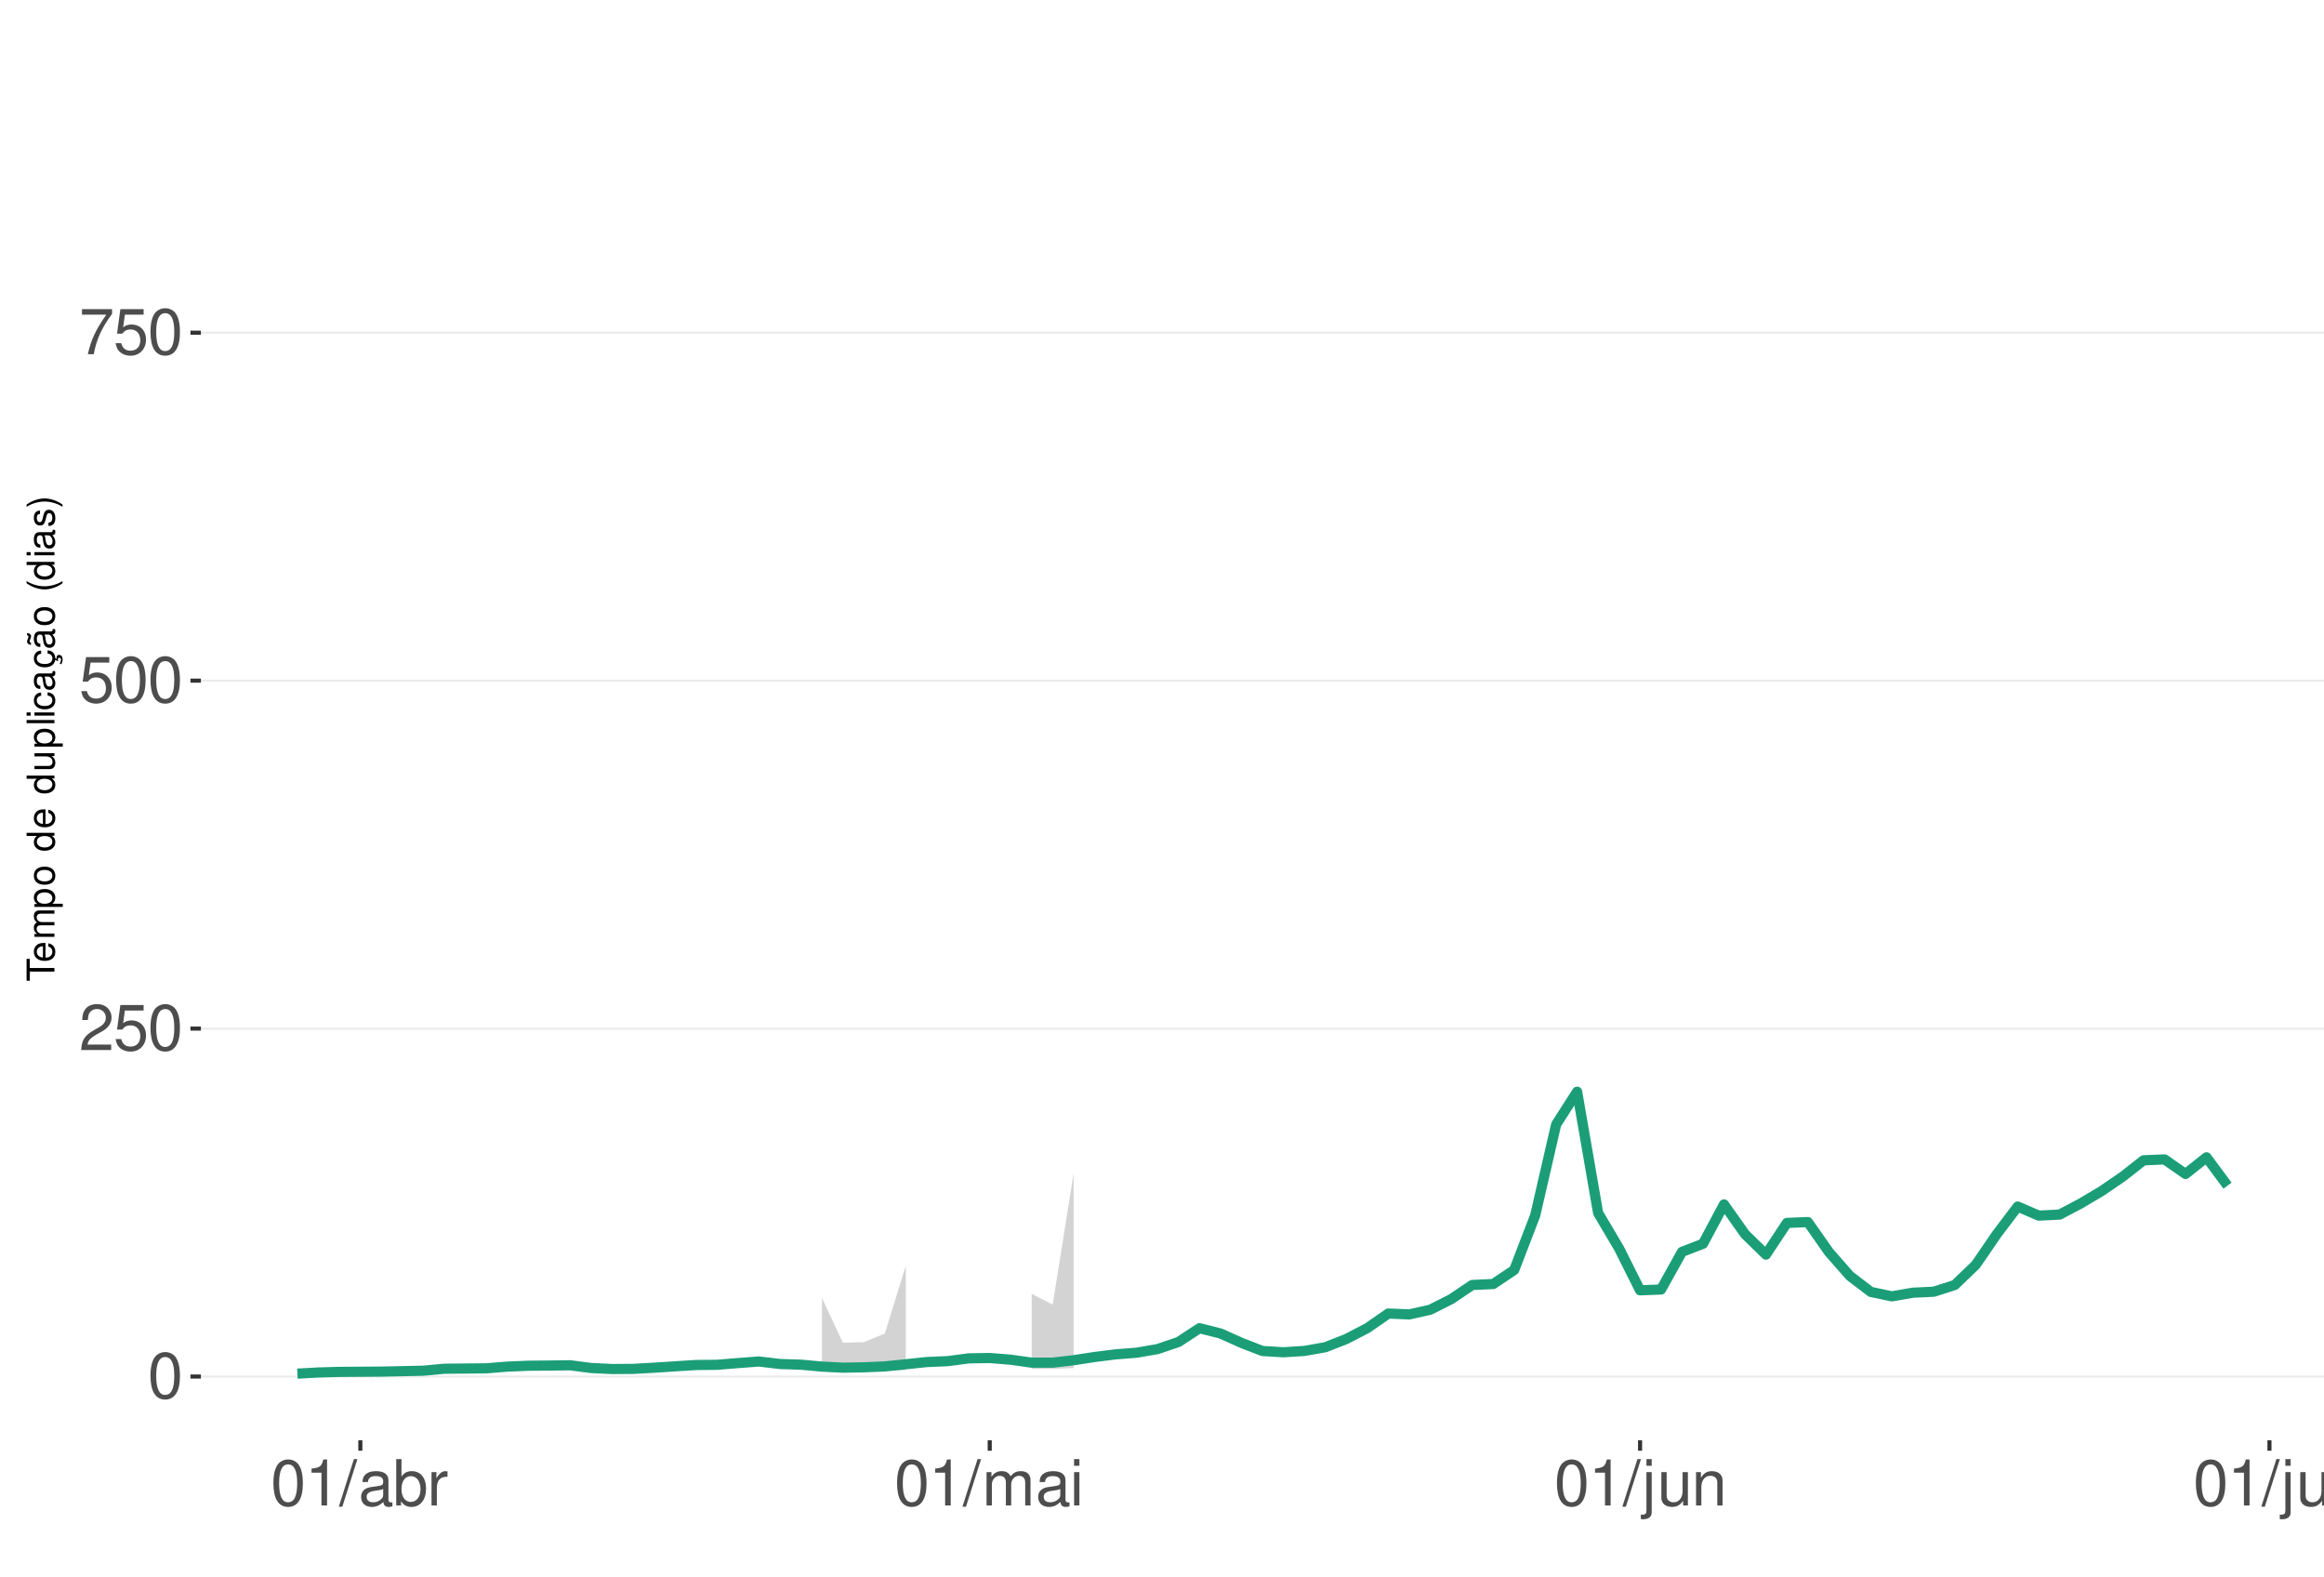
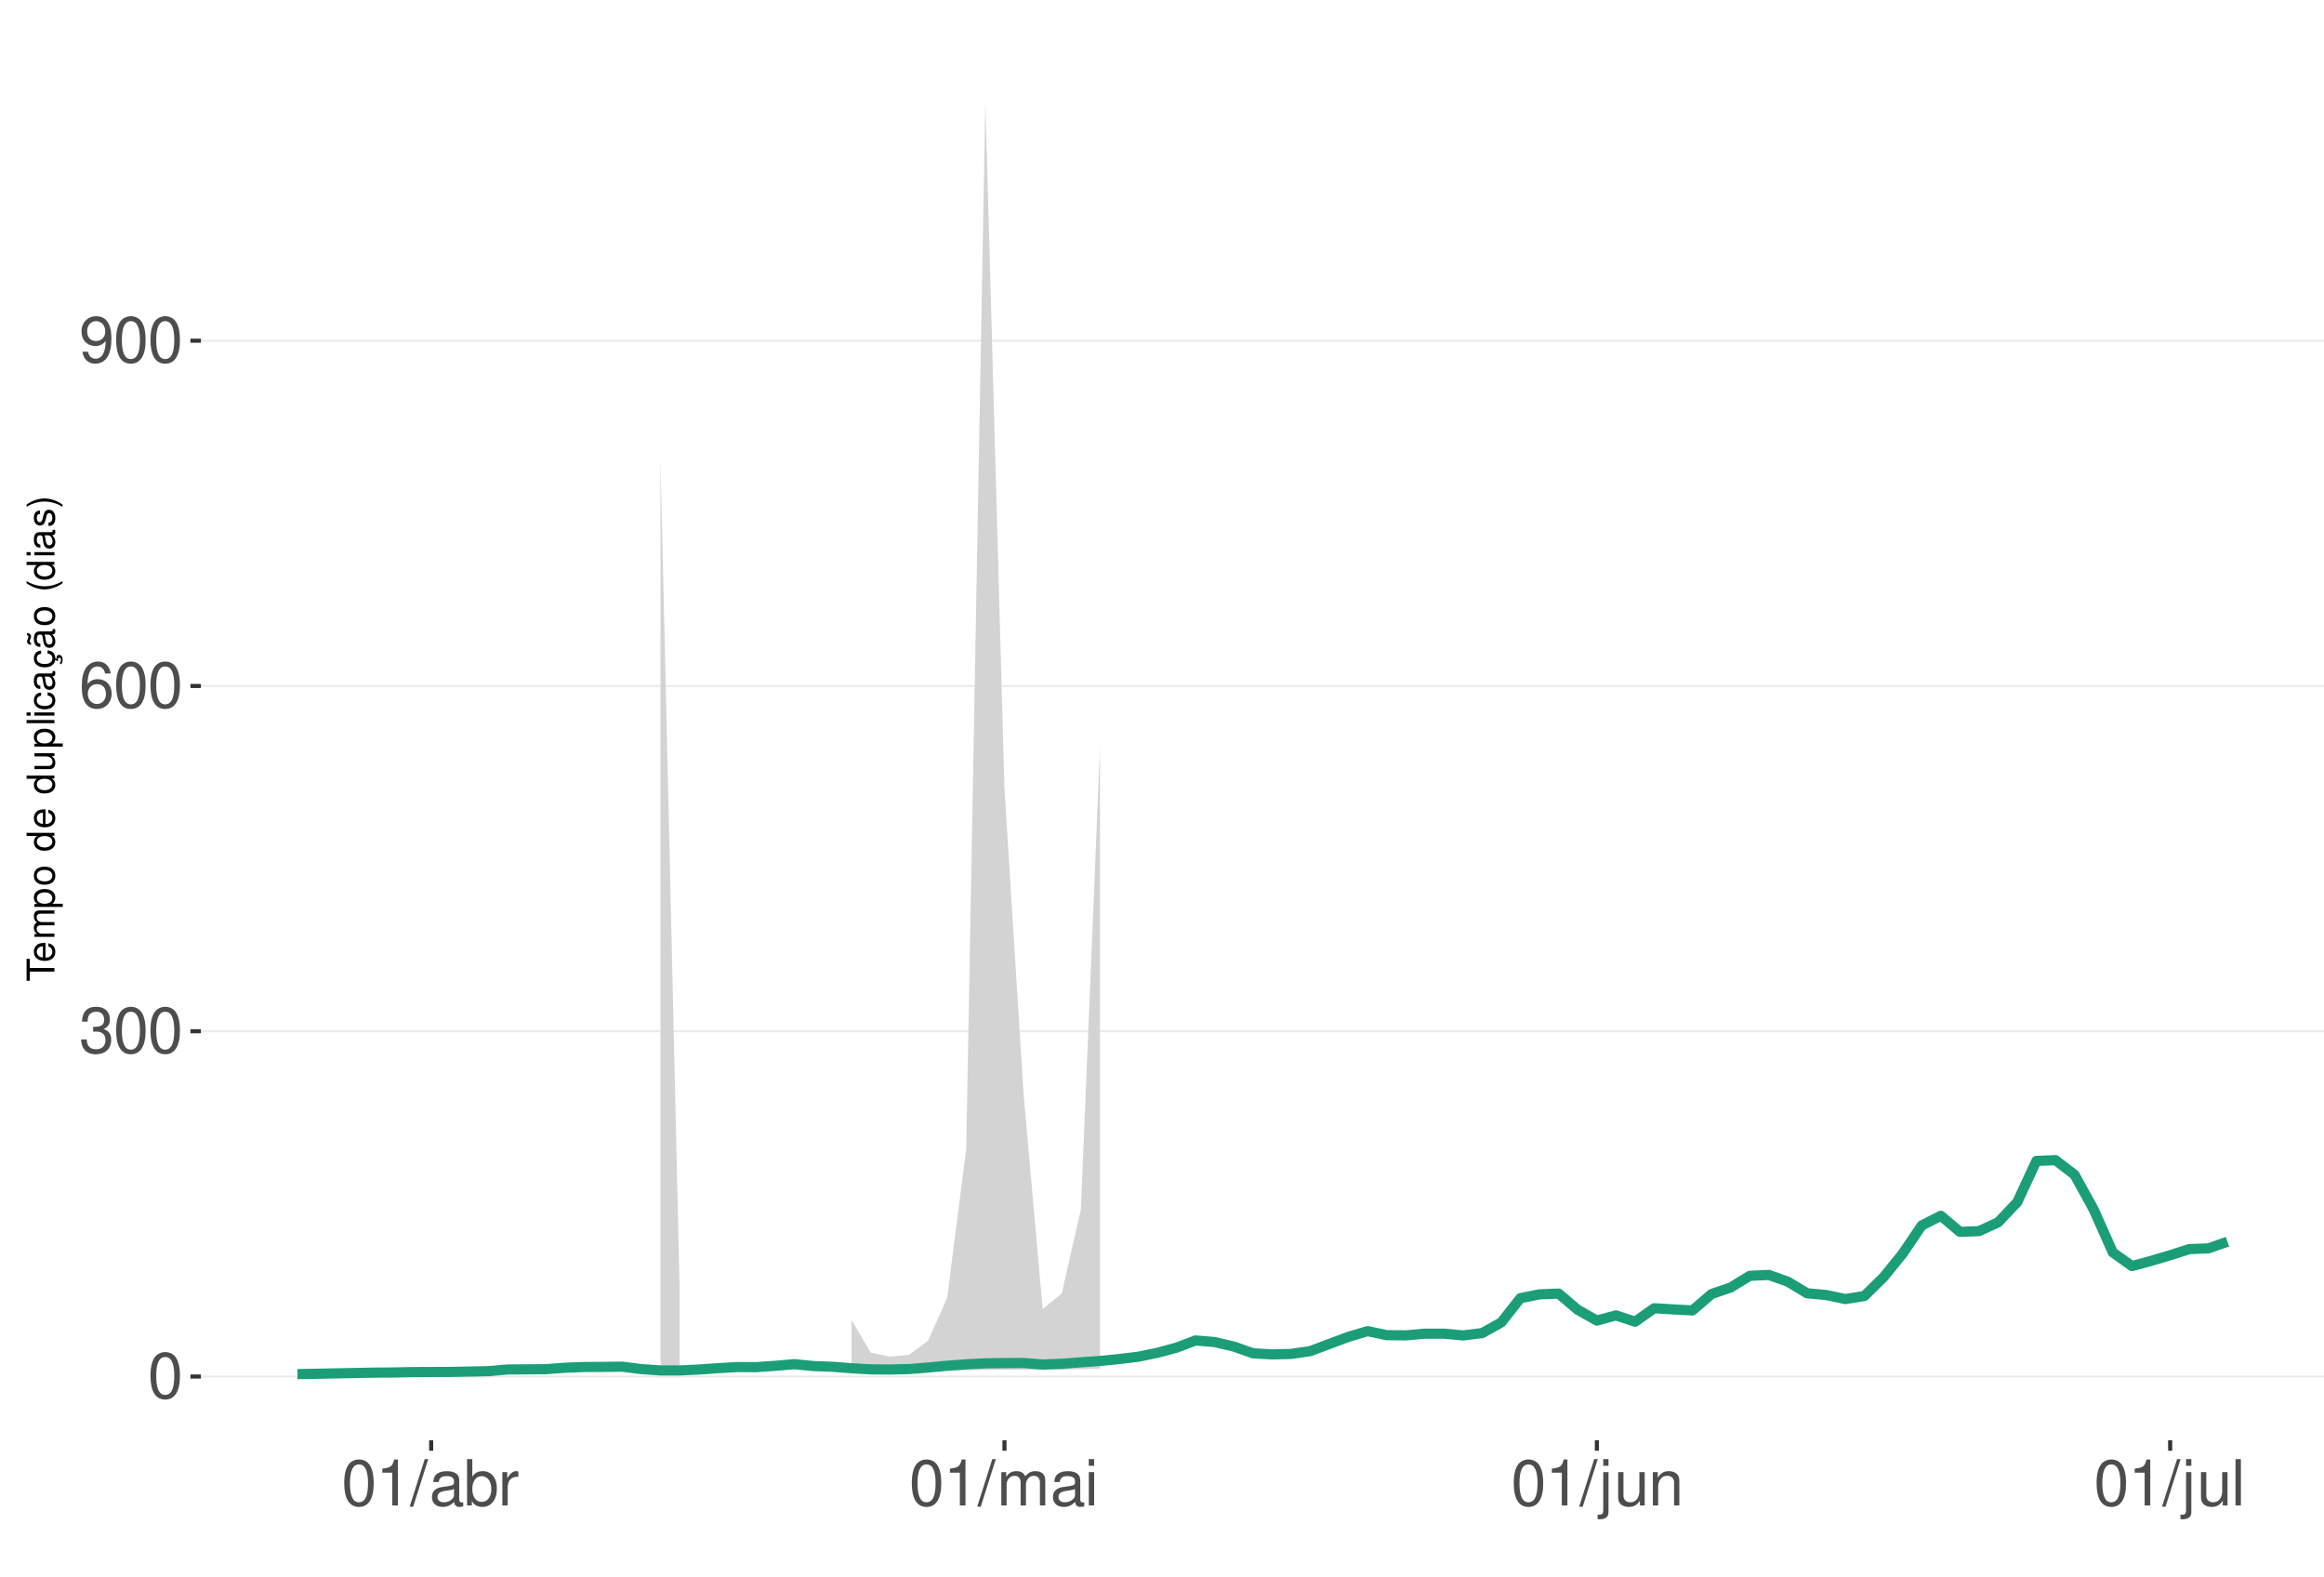
<svg xmlns="http://www.w3.org/2000/svg" xmlns:xlink="http://www.w3.org/1999/xlink" width="609pt" height="413pt" viewBox="0 0 609 413" version="1.1">
  <defs>
    <g>
      <symbol overflow="visible" id="glyph0-0">
        <path style="stroke:none;" d="" />
      </symbol>
      <symbol overflow="visible" id="glyph0-1">
        <path style="stroke:none;" d="M 4.578 -12.047 C 3.484 -12.047 2.484 -11.547 1.859 -10.734 C 1.094 -9.656 0.719 -8.062 0.719 -5.828 C 0.719 -1.766 2.047 0.391 4.578 0.391 C 7.078 0.391 8.438 -1.766 8.438 -5.734 C 8.438 -8.062 8.078 -9.625 7.297 -10.734 C 6.672 -11.562 5.703 -12.047 4.578 -12.047 Z M 4.578 -10.75 C 6.156 -10.75 6.953 -9.125 6.953 -5.859 C 6.953 -2.438 6.172 -0.828 4.547 -0.828 C 3 -0.828 2.219 -2.5 2.219 -5.812 C 2.219 -9.125 3 -10.75 4.578 -10.75 Z M 4.578 -10.75 " />
      </symbol>
      <symbol overflow="visible" id="glyph0-2">
-         <path style="stroke:none;" d="M 8.422 -1.453 L 2.219 -1.453 C 2.359 -2.453 2.891 -3.078 4.344 -3.969 L 6.016 -4.891 C 7.656 -5.812 8.516 -7.047 8.516 -8.531 C 8.516 -9.531 8.109 -10.453 7.406 -11.109 C 6.719 -11.75 5.844 -12.047 4.734 -12.047 C 3.234 -12.047 2.109 -11.516 1.469 -10.484 C 1.047 -9.844 0.859 -9.094 0.828 -7.875 L 2.297 -7.875 C 2.344 -8.688 2.453 -9.172 2.641 -9.578 C 3.031 -10.312 3.797 -10.766 4.688 -10.766 C 6.016 -10.766 7.016 -9.797 7.016 -8.5 C 7.016 -7.531 6.469 -6.703 5.406 -6.094 L 3.875 -5.203 C 1.422 -3.781 0.703 -2.641 0.562 -0.016 L 8.422 -0.016 Z M 8.422 -1.453 " />
+         <path style="stroke:none;" d="M 3.688 -5.547 L 4.484 -5.547 C 6.078 -5.547 6.922 -4.797 6.922 -3.344 C 6.922 -1.828 6.016 -0.922 4.5 -0.922 C 2.875 -0.922 2.094 -1.734 2 -3.5 L 0.531 -3.5 C 0.594 -2.531 0.766 -1.906 1.047 -1.359 C 1.672 -0.203 2.812 0.391 4.438 0.391 C 6.859 0.391 8.422 -1.078 8.422 -3.359 C 8.422 -4.891 7.844 -5.734 6.422 -6.234 C 7.531 -6.672 8.078 -7.516 8.078 -8.734 C 8.078 -10.797 6.734 -12.047 4.484 -12.047 C 2.094 -12.047 0.828 -10.703 0.781 -8.156 L 2.25 -8.156 C 2.266 -8.891 2.328 -9.312 2.516 -9.672 C 2.844 -10.359 3.578 -10.766 4.5 -10.766 C 5.797 -10.766 6.578 -9.984 6.578 -8.672 C 6.578 -7.828 6.281 -7.312 5.625 -7.031 C 5.234 -6.859 4.703 -6.797 3.688 -6.781 Z M 3.688 -5.547 " />
      </symbol>
      <symbol overflow="visible" id="glyph0-3">
-         <path style="stroke:none;" d="M 7.922 -11.812 L 1.828 -11.812 L 0.953 -5.375 L 2.297 -5.375 C 2.984 -6.203 3.547 -6.484 4.484 -6.484 C 6.062 -6.484 7.047 -5.391 7.047 -3.641 C 7.047 -1.953 6.062 -0.922 4.469 -0.922 C 3.188 -0.922 2.406 -1.562 2.047 -2.891 L 0.578 -2.891 C 0.781 -1.938 0.953 -1.469 1.297 -1.031 C 1.969 -0.141 3.172 0.391 4.5 0.391 C 6.875 0.391 8.547 -1.344 8.547 -3.844 C 8.547 -6.172 7 -7.781 4.734 -7.781 C 3.891 -7.781 3.234 -7.562 2.547 -7.062 L 3.016 -10.359 L 7.922 -10.359 Z M 7.922 -11.812 " />
+         <path style="stroke:none;" d="M 8.297 -8.906 C 8.016 -10.875 6.75 -12.047 4.953 -12.047 C 3.641 -12.047 2.484 -11.406 1.781 -10.328 C 1.031 -9.141 0.719 -7.672 0.719 -5.5 C 0.719 -3.469 1 -2.188 1.719 -1.109 C 2.344 -0.141 3.375 0.391 4.688 0.391 C 6.922 0.391 8.547 -1.297 8.547 -3.641 C 8.547 -5.859 7.047 -7.422 4.938 -7.422 C 3.766 -7.422 2.844 -7 2.219 -6.109 C 2.234 -9.094 3.172 -10.75 4.844 -10.75 C 5.875 -10.75 6.594 -10.078 6.828 -8.906 Z M 4.75 -6.125 C 6.156 -6.125 7.047 -5.125 7.047 -3.531 C 7.047 -2.016 6.047 -0.922 4.703 -0.922 C 3.328 -0.922 2.297 -2.062 2.297 -3.594 C 2.297 -5.094 3.297 -6.125 4.75 -6.125 Z M 4.75 -6.125 " />
      </symbol>
      <symbol overflow="visible" id="glyph0-4">
-         <path style="stroke:none;" d="M 8.656 -11.812 L 0.766 -11.812 L 0.766 -10.359 L 7.141 -10.359 C 4.328 -6.344 3.188 -3.875 2.297 0 L 3.859 0 C 4.516 -3.781 6 -7.031 8.656 -10.578 Z M 8.656 -11.812 " />
+         <path style="stroke:none;" d="M 0.875 -2.75 C 1.172 -0.781 2.438 0.391 4.234 0.391 C 5.547 0.391 6.719 -0.25 7.406 -1.328 C 8.141 -2.516 8.484 -3.984 8.484 -6.156 C 8.484 -8.188 8.172 -9.484 7.484 -10.547 C 6.828 -11.531 5.797 -12.047 4.5 -12.047 C 2.25 -12.047 0.641 -10.359 0.641 -8.031 C 0.641 -5.812 2.125 -4.25 4.266 -4.25 C 5.375 -4.25 6.219 -4.641 6.969 -5.562 C 6.953 -2.562 6.016 -0.922 4.328 -0.922 C 3.297 -0.922 2.578 -1.578 2.344 -2.75 Z M 4.484 -10.766 C 5.844 -10.766 6.875 -9.609 6.875 -8.062 C 6.875 -6.578 5.875 -5.547 4.438 -5.547 C 3.016 -5.547 2.125 -6.547 2.125 -8.141 C 2.125 -9.656 3.109 -10.766 4.484 -10.766 Z M 4.484 -10.766 " />
      </symbol>
      <symbol overflow="visible" id="glyph0-5">
        <path style="stroke:none;" d="M 4.312 -8.578 L 4.312 0 L 5.781 0 L 5.781 -12.047 L 4.812 -12.047 C 4.297 -10.188 3.969 -9.938 1.703 -9.641 L 1.703 -8.578 Z M 4.312 -8.578 " />
      </symbol>
      <symbol overflow="visible" id="glyph0-6">
        <path style="stroke:none;" d="M 3.812 -12.141 L -0.141 0.328 L 0.781 0.328 L 4.734 -12.141 Z M 3.812 -12.141 " />
      </symbol>
      <symbol overflow="visible" id="glyph0-7">
        <path style="stroke:none;" d="M 8.906 -0.812 C 8.766 -0.781 8.688 -0.781 8.609 -0.781 C 8.125 -0.781 7.859 -1.031 7.859 -1.469 L 7.859 -6.594 C 7.859 -8.141 6.734 -8.984 4.578 -8.984 C 3.297 -8.984 2.281 -8.609 1.688 -7.969 C 1.281 -7.516 1.109 -7.016 1.078 -6.141 L 2.484 -6.141 C 2.594 -7.219 3.234 -7.688 4.531 -7.688 C 5.797 -7.688 6.484 -7.234 6.484 -6.391 L 6.484 -6.031 C 6.469 -5.438 6.156 -5.219 5.031 -5.062 C 3.062 -4.812 2.766 -4.75 2.234 -4.531 C 1.219 -4.094 0.703 -3.328 0.703 -2.203 C 0.703 -0.609 1.797 0.391 3.562 0.391 C 4.656 0.391 5.547 0 6.531 -0.906 C 6.625 0 7.062 0.391 7.969 0.391 C 8.266 0.391 8.438 0.344 8.906 0.234 Z M 6.484 -2.75 C 6.484 -2.281 6.344 -2 5.922 -1.609 C 5.359 -1.094 4.688 -0.828 3.859 -0.828 C 2.781 -0.828 2.156 -1.344 2.156 -2.234 C 2.156 -3.141 2.75 -3.609 4.25 -3.828 C 5.734 -4.031 6.016 -4.094 6.484 -4.312 Z M 6.484 -2.75 " />
      </symbol>
      <symbol overflow="visible" id="glyph0-8">
        <path style="stroke:none;" d="M 0.906 -12.141 L 0.906 0 L 2.156 0 L 2.156 -1.109 C 2.812 -0.094 3.703 0.391 4.906 0.391 C 7.219 0.391 8.719 -1.5 8.719 -4.391 C 8.719 -7.234 7.297 -8.984 4.984 -8.984 C 3.781 -8.984 2.938 -8.531 2.281 -7.547 L 2.281 -12.141 Z M 4.719 -7.672 C 6.266 -7.672 7.266 -6.328 7.266 -4.25 C 7.266 -2.266 6.234 -0.922 4.719 -0.922 C 3.234 -0.922 2.281 -2.25 2.281 -4.297 C 2.281 -6.344 3.234 -7.672 4.719 -7.672 Z M 4.719 -7.672 " />
      </symbol>
      <symbol overflow="visible" id="glyph0-9">
        <path style="stroke:none;" d="M 1.156 -8.734 L 1.156 0 L 2.547 0 L 2.547 -4.531 C 2.562 -6.625 3.438 -7.562 5.344 -7.516 L 5.344 -8.922 C 5.109 -8.969 4.984 -8.984 4.812 -8.984 C 3.922 -8.984 3.234 -8.438 2.438 -7.141 L 2.438 -8.734 Z M 1.156 -8.734 " />
      </symbol>
      <symbol overflow="visible" id="glyph0-10">
        <path style="stroke:none;" d="M 1.172 -8.734 L 1.172 0 L 2.562 0 L 2.562 -5.484 C 2.562 -6.75 3.484 -7.766 4.609 -7.766 C 5.641 -7.766 6.234 -7.125 6.234 -6.016 L 6.234 0 L 7.625 0 L 7.625 -5.484 C 7.625 -6.75 8.547 -7.766 9.672 -7.766 C 10.688 -7.766 11.297 -7.109 11.297 -6.016 L 11.297 0 L 12.688 0 L 12.688 -6.547 C 12.688 -8.109 11.797 -8.984 10.156 -8.984 C 9 -8.984 8.297 -8.625 7.484 -7.641 C 6.969 -8.578 6.266 -8.984 5.125 -8.984 C 3.969 -8.984 3.188 -8.547 2.453 -7.5 L 2.453 -8.734 Z M 1.172 -8.734 " />
      </symbol>
      <symbol overflow="visible" id="glyph0-11">
        <path style="stroke:none;" d="M 2.5 -8.734 L 1.109 -8.734 L 1.109 0 L 2.5 0 Z M 2.5 -12.141 L 1.094 -12.141 L 1.094 -10.391 L 2.5 -10.391 Z M 2.5 -12.141 " />
      </symbol>
      <symbol overflow="visible" id="glyph0-12">
        <path style="stroke:none;" d="M 1.172 -8.734 L 1.172 1.266 C 1.172 2.125 0.906 2.422 0.031 2.422 C -0.062 2.422 -0.109 2.422 -0.297 2.406 L -0.297 3.578 C -0.141 3.609 -0.047 3.625 0.172 3.625 C 1.734 3.625 2.547 3.016 2.547 1.812 L 2.547 -8.734 Z M 2.547 -12.141 L 1.172 -12.141 L 1.172 -10.391 L 2.547 -10.391 Z M 2.547 -12.141 " />
      </symbol>
      <symbol overflow="visible" id="glyph0-13">
        <path style="stroke:none;" d="M 8.031 0 L 8.031 -8.734 L 6.641 -8.734 L 6.641 -3.781 C 6.641 -2 5.719 -0.828 4.266 -0.828 C 3.172 -0.828 2.469 -1.5 2.469 -2.547 L 2.469 -8.734 L 1.078 -8.734 L 1.078 -2 C 1.078 -0.547 2.172 0.391 3.859 0.391 C 5.141 0.391 5.969 -0.062 6.781 -1.219 L 6.781 0 Z M 8.031 0 " />
      </symbol>
      <symbol overflow="visible" id="glyph0-14">
        <path style="stroke:none;" d="M 1.172 -8.734 L 1.172 0 L 2.562 0 L 2.562 -4.812 C 2.562 -6.594 3.5 -7.766 4.938 -7.766 C 6.031 -7.766 6.734 -7.094 6.734 -6.047 L 6.734 0 L 8.109 0 L 8.109 -6.594 C 8.109 -8.047 7.031 -8.984 5.344 -8.984 C 4.047 -8.984 3.219 -8.484 2.453 -7.266 L 2.453 -8.734 Z M 1.172 -8.734 " />
      </symbol>
      <symbol overflow="visible" id="glyph0-15">
        <path style="stroke:none;" d="M 2.531 -12.141 L 1.125 -12.141 L 1.125 0 L 2.531 0 Z M 2.531 -12.141 " />
      </symbol>
      <symbol overflow="visible" id="glyph1-0">
        <path style="stroke:none;" d="" />
      </symbol>
      <symbol overflow="visible" id="glyph1-1">
        <path style="stroke:none;" d="M -6.469 -3.547 L -6.469 -5.938 L -7.297 -5.938 L -7.297 -0.203 L -6.469 -0.203 L -6.469 -2.609 L 0 -2.609 L 0 -3.547 Z M -6.469 -3.547 " />
      </symbol>
      <symbol overflow="visible" id="glyph1-2">
        <path style="stroke:none;" d="M -2.344 -5.125 C -3.141 -5.125 -3.625 -5.062 -4.016 -4.922 C -4.875 -4.578 -5.391 -3.781 -5.391 -2.797 C -5.391 -1.344 -4.281 -0.406 -2.547 -0.406 C -0.812 -0.406 0.234 -1.297 0.234 -2.781 C 0.234 -3.984 -0.453 -4.812 -1.594 -5.016 L -1.594 -4.188 C -0.906 -3.953 -0.547 -3.484 -0.547 -2.812 C -0.547 -2.281 -0.781 -1.828 -1.219 -1.547 C -1.516 -1.344 -1.812 -1.281 -2.344 -1.266 Z M -3.016 -1.297 C -3.984 -1.359 -4.625 -1.953 -4.625 -2.797 C -4.625 -3.641 -3.953 -4.234 -3.016 -4.234 Z M -3.016 -1.297 " />
      </symbol>
      <symbol overflow="visible" id="glyph1-3">
        <path style="stroke:none;" d="M -5.234 -0.703 L 0 -0.703 L 0 -1.547 L -3.297 -1.547 C -4.047 -1.547 -4.656 -2.094 -4.656 -2.766 C -4.656 -3.391 -4.281 -3.734 -3.609 -3.734 L 0 -3.734 L 0 -4.578 L -3.297 -4.578 C -4.047 -4.578 -4.656 -5.125 -4.656 -5.812 C -4.656 -6.422 -4.266 -6.781 -3.609 -6.781 L 0 -6.781 L 0 -7.625 L -3.938 -7.625 C -4.875 -7.625 -5.391 -7.078 -5.391 -6.094 C -5.391 -5.406 -5.188 -4.984 -4.594 -4.484 C -5.156 -4.188 -5.391 -3.766 -5.391 -3.078 C -5.391 -2.375 -5.125 -1.906 -4.5 -1.469 L -5.234 -1.469 Z M -5.234 -0.703 " />
      </symbol>
      <symbol overflow="visible" id="glyph1-4">
        <path style="stroke:none;" d="M 2.188 -0.547 L 2.188 -1.375 L -0.547 -1.375 C -0.016 -1.812 0.234 -2.312 0.234 -2.984 C 0.234 -4.344 -0.859 -5.234 -2.531 -5.234 C -4.297 -5.234 -5.391 -4.375 -5.391 -2.984 C -5.391 -2.266 -5.062 -1.703 -4.453 -1.312 L -5.234 -1.312 L -5.234 -0.547 Z M -4.609 -2.844 C -4.609 -3.766 -3.797 -4.359 -2.547 -4.359 C -1.359 -4.359 -0.547 -3.75 -0.547 -2.844 C -0.547 -1.953 -1.344 -1.375 -2.578 -1.375 C -3.812 -1.375 -4.609 -1.953 -4.609 -2.844 Z M -4.609 -2.844 " />
      </symbol>
      <symbol overflow="visible" id="glyph1-5">
        <path style="stroke:none;" d="M -5.391 -2.719 C -5.391 -1.234 -4.344 -0.359 -2.578 -0.359 C -0.812 -0.359 0.234 -1.234 0.234 -2.734 C 0.234 -4.203 -0.812 -5.094 -2.547 -5.094 C -4.359 -5.094 -5.391 -4.234 -5.391 -2.719 Z M -4.625 -2.734 C -4.625 -3.672 -3.844 -4.234 -2.547 -4.234 C -1.312 -4.234 -0.547 -3.656 -0.547 -2.734 C -0.547 -1.797 -1.312 -1.234 -2.578 -1.234 C -3.844 -1.234 -4.625 -1.797 -4.625 -2.734 Z M -4.625 -2.734 " />
      </symbol>
      <symbol overflow="visible" id="glyph1-6">
        <path style="stroke:none;" d="" />
      </symbol>
      <symbol overflow="visible" id="glyph1-7">
        <path style="stroke:none;" d="M -7.297 -4.953 L -7.297 -4.125 L -4.578 -4.125 C -5.109 -3.766 -5.391 -3.203 -5.391 -2.516 C -5.391 -1.156 -4.297 -0.266 -2.625 -0.266 C -0.859 -0.266 0.234 -1.125 0.234 -2.547 C 0.234 -3.266 -0.047 -3.766 -0.688 -4.203 L 0 -4.203 L 0 -4.953 Z M -4.609 -2.656 C -4.609 -3.547 -3.812 -4.125 -2.562 -4.125 C -1.344 -4.125 -0.547 -3.547 -0.547 -2.656 C -0.547 -1.734 -1.359 -1.125 -2.578 -1.125 C -3.797 -1.125 -4.609 -1.734 -4.609 -2.656 Z M -4.609 -2.656 " />
      </symbol>
      <symbol overflow="visible" id="glyph1-8">
        <path style="stroke:none;" d="M 0 -4.812 L -5.234 -4.812 L -5.234 -3.984 L -2.266 -3.984 C -1.203 -3.984 -0.5 -3.438 -0.5 -2.562 C -0.5 -1.906 -0.906 -1.484 -1.531 -1.484 L -5.234 -1.484 L -5.234 -0.656 L -1.203 -0.656 C -0.328 -0.656 0.234 -1.297 0.234 -2.312 C 0.234 -3.094 -0.047 -3.578 -0.734 -4.062 L 0 -4.062 Z M 0 -4.812 " />
      </symbol>
      <symbol overflow="visible" id="glyph1-9">
        <path style="stroke:none;" d="M -7.297 -1.516 L -7.297 -0.688 L 0 -0.688 L 0 -1.516 Z M -7.297 -1.516 " />
      </symbol>
      <symbol overflow="visible" id="glyph1-10">
        <path style="stroke:none;" d="M -5.234 -1.5 L -5.234 -0.672 L 0 -0.672 L 0 -1.5 Z M -7.297 -1.5 L -7.297 -0.656 L -6.234 -0.656 L -6.234 -1.5 Z M -7.297 -1.5 " />
      </symbol>
      <symbol overflow="visible" id="glyph1-11">
        <path style="stroke:none;" d="M -3.484 -4.703 C -3.984 -4.672 -4.312 -4.562 -4.609 -4.359 C -5.094 -4 -5.391 -3.375 -5.391 -2.641 C -5.391 -1.219 -4.266 -0.312 -2.531 -0.312 C -0.844 -0.312 0.234 -1.203 0.234 -2.625 C 0.234 -3.875 -0.516 -4.672 -1.797 -4.766 L -1.797 -3.938 C -0.953 -3.797 -0.547 -3.359 -0.547 -2.656 C -0.547 -1.734 -1.297 -1.188 -2.531 -1.188 C -3.844 -1.188 -4.625 -1.719 -4.625 -2.625 C -4.625 -3.328 -4.203 -3.766 -3.484 -3.875 Z M -3.484 -4.703 " />
      </symbol>
      <symbol overflow="visible" id="glyph1-12">
        <path style="stroke:none;" d="M -0.484 -5.344 C -0.469 -5.266 -0.469 -5.219 -0.469 -5.172 C -0.469 -4.875 -0.625 -4.719 -0.875 -4.719 L -3.953 -4.719 C -4.891 -4.719 -5.391 -4.047 -5.391 -2.75 C -5.391 -1.984 -5.172 -1.375 -4.781 -1.016 C -4.516 -0.766 -4.203 -0.672 -3.688 -0.656 L -3.688 -1.484 C -4.328 -1.562 -4.625 -1.938 -4.625 -2.719 C -4.625 -3.484 -4.344 -3.891 -3.844 -3.891 L -3.625 -3.891 C -3.266 -3.875 -3.125 -3.703 -3.047 -3.016 C -2.891 -1.844 -2.844 -1.656 -2.719 -1.344 C -2.453 -0.734 -2 -0.422 -1.312 -0.422 C -0.375 -0.422 0.234 -1.078 0.234 -2.141 C 0.234 -2.797 0 -3.328 -0.547 -3.922 C 0 -3.984 0.234 -4.234 0.234 -4.781 C 0.234 -4.953 0.203 -5.062 0.141 -5.344 Z M -1.656 -3.891 C -1.375 -3.891 -1.203 -3.812 -0.969 -3.562 C -0.656 -3.219 -0.5 -2.812 -0.5 -2.312 C -0.5 -1.672 -0.812 -1.297 -1.344 -1.297 C -1.891 -1.297 -2.172 -1.656 -2.297 -2.547 C -2.422 -3.438 -2.453 -3.609 -2.594 -3.891 Z M -1.656 -3.891 " />
      </symbol>
      <symbol overflow="visible" id="glyph1-13">
        <path style="stroke:none;" d="M 0.234 -2.641 C 0.234 -3.875 -0.547 -4.703 -1.797 -4.766 L -1.797 -3.938 C -0.953 -3.797 -0.531 -3.359 -0.531 -2.656 C -0.531 -1.734 -1.281 -1.188 -2.516 -1.188 C -3.844 -1.188 -4.625 -1.719 -4.625 -2.625 C -4.625 -3.328 -4.203 -3.766 -3.484 -3.875 L -3.484 -4.703 C -3.984 -4.672 -4.312 -4.562 -4.609 -4.359 C -5.094 -4 -5.391 -3.375 -5.391 -2.641 C -5.391 -1.219 -4.266 -0.312 -2.531 -0.312 C -1.469 -0.312 -0.625 -0.672 -0.156 -1.312 C 0.047 -1.594 0.125 -1.812 0.203 -2.25 L 0.922 -1.938 L 0.984 -2.062 C 0.938 -2.188 0.906 -2.25 0.906 -2.375 C 0.906 -2.656 1.047 -2.828 1.281 -2.828 C 1.547 -2.828 1.734 -2.594 1.734 -2.297 C 1.734 -2.031 1.672 -1.844 1.438 -1.406 L 1.406 -1.312 L 1.812 -1.094 C 2.078 -1.75 2.141 -1.953 2.141 -2.344 C 2.141 -3.109 1.781 -3.578 1.203 -3.578 C 0.781 -3.578 0.547 -3.297 0.547 -2.797 C 0.547 -2.703 0.547 -2.641 0.562 -2.516 Z M 0.234 -2.641 " />
      </symbol>
      <symbol overflow="visible" id="glyph1-14">
        <path style="stroke:none;" d="M -0.484 -5.344 C -0.469 -5.266 -0.469 -5.219 -0.469 -5.172 C -0.469 -4.875 -0.625 -4.719 -0.875 -4.719 L -3.953 -4.719 C -4.891 -4.719 -5.391 -4.047 -5.391 -2.75 C -5.391 -1.984 -5.172 -1.375 -4.781 -1.016 C -4.516 -0.766 -4.203 -0.672 -3.688 -0.656 L -3.688 -1.484 C -4.328 -1.562 -4.625 -1.938 -4.625 -2.719 C -4.625 -3.484 -4.344 -3.891 -3.844 -3.891 L -3.625 -3.891 C -3.266 -3.875 -3.125 -3.703 -3.047 -3.016 C -2.891 -1.844 -2.844 -1.656 -2.719 -1.344 C -2.453 -0.734 -2 -0.422 -1.312 -0.422 C -0.375 -0.422 0.234 -1.078 0.234 -2.141 C 0.234 -2.797 0 -3.328 -0.547 -3.922 C 0 -3.984 0.234 -4.234 0.234 -4.781 C 0.234 -4.953 0.203 -5.062 0.141 -5.344 Z M -1.656 -3.891 C -1.375 -3.891 -1.203 -3.812 -0.969 -3.562 C -0.656 -3.219 -0.5 -2.812 -0.5 -2.312 C -0.5 -1.672 -0.812 -1.297 -1.344 -1.297 C -1.891 -1.297 -2.172 -1.656 -2.297 -2.547 C -2.422 -3.438 -2.453 -3.609 -2.594 -3.891 Z M -7.172 -3.75 C -6.922 -3.672 -6.812 -3.547 -6.812 -3.375 C -6.812 -3.25 -6.875 -2.984 -6.984 -2.734 C -7.156 -2.312 -7.172 -2.25 -7.172 -2.047 C -7.172 -1.594 -6.797 -1.297 -6.141 -1.188 L -6.141 -1.766 C -6.375 -1.812 -6.5 -1.938 -6.5 -2.094 C -6.5 -2.203 -6.469 -2.344 -6.375 -2.578 C -6.156 -3.156 -6.125 -3.234 -6.125 -3.438 C -6.125 -3.922 -6.484 -4.219 -7.172 -4.312 Z M -7.172 -3.75 " />
      </symbol>
      <symbol overflow="visible" id="glyph1-15">
        <path style="stroke:none;" d="M -7.297 -2.359 C -5.984 -1.359 -4.156 -0.734 -2.594 -0.734 C -1.016 -0.734 0.812 -1.359 2.125 -2.359 L 2.125 -2.906 C 0.688 -2.031 -0.984 -1.547 -2.594 -1.547 C -4.188 -1.547 -5.875 -2.031 -7.297 -2.906 Z M -7.297 -2.359 " />
      </symbol>
      <symbol overflow="visible" id="glyph1-16">
        <path style="stroke:none;" d="M -3.781 -4.375 C -4.812 -4.375 -5.391 -3.688 -5.391 -2.484 C -5.391 -1.266 -4.766 -0.469 -3.797 -0.469 C -2.969 -0.469 -2.578 -0.891 -2.281 -2.125 L -2.094 -2.906 C -1.953 -3.484 -1.734 -3.719 -1.375 -3.719 C -0.875 -3.719 -0.547 -3.234 -0.547 -2.5 C -0.547 -2.047 -0.672 -1.672 -0.891 -1.453 C -1.047 -1.328 -1.188 -1.266 -1.562 -1.219 L -1.562 -0.344 C -0.344 -0.375 0.234 -1.062 0.234 -2.438 C 0.234 -3.75 -0.422 -4.594 -1.438 -4.594 C -2.203 -4.594 -2.641 -4.156 -2.891 -3.109 L -3.078 -2.312 C -3.234 -1.625 -3.453 -1.344 -3.828 -1.344 C -4.312 -1.344 -4.625 -1.766 -4.625 -2.453 C -4.625 -3.125 -4.328 -3.484 -3.781 -3.5 Z M -3.781 -4.375 " />
      </symbol>
      <symbol overflow="visible" id="glyph1-17">
        <path style="stroke:none;" d="M 2.125 -0.938 C 0.812 -1.938 -1.016 -2.562 -2.578 -2.562 C -4.156 -2.562 -5.984 -1.938 -7.297 -0.938 L -7.297 -0.375 C -5.859 -1.266 -4.188 -1.75 -2.578 -1.75 C -0.984 -1.75 0.703 -1.266 2.125 -0.375 Z M 2.125 -0.938 " />
      </symbol>
    </g>
    <clipPath id="clip1">
      <path d="M 52.645 9.961 L 609 9.961 L 609 377.328 L 52.645 377.328 Z M 52.645 9.961 " />
    </clipPath>
    <clipPath id="clip2">
      <path d="M 52.645 360 L 609 360 L 609 361 L 52.645 361 Z M 52.645 360 " />
    </clipPath>
    <clipPath id="clip3">
-       <path d="M 52.645 269 L 609 269 L 609 270 L 52.645 270 Z M 52.645 269 " />
+       <path d="M 52.645 269 L 609 269 L 609 271 L 52.645 271 Z M 52.645 269 " />
    </clipPath>
    <clipPath id="clip4">
-       <path d="M 52.645 178 L 609 178 L 609 179 L 52.645 179 Z M 52.645 178 " />
+       <path d="M 52.645 179 L 609 179 L 609 180 L 52.645 180 Z M 52.645 179 " />
    </clipPath>
    <clipPath id="clip5">
-       <path d="M 52.645 86 L 609 86 L 609 88 L 52.645 88 Z M 52.645 86 " />
+       <path d="M 52.645 88 L 609 88 L 609 90 L 52.645 90 Z M 52.645 88 " />
    </clipPath>
  </defs>
  <g id="surface354">
    <rect x="0" y="0" width="609" height="413" style="fill:rgb(100%,100%,100%);fill-opacity:1;stroke:none;" />
    <rect x="0" y="0" width="609" height="413" style="fill:rgb(100%,100%,100%);fill-opacity:1;stroke:none;" />
    <path style="fill:none;stroke-width:1.067;stroke-linecap:round;stroke-linejoin:round;stroke:rgb(100%,100%,100%);stroke-opacity:1;stroke-miterlimit:10;" d="M 0 413 L 609 413 L 609 0 L 0 0 Z M 0 413 " />
    <g clip-path="url(#clip1)" clip-rule="nonzero">
      <path style=" stroke:none;fill-rule:nonzero;fill:rgb(100%,100%,100%);fill-opacity:1;" d="M 52.645 377.328 L 609 377.328 L 609 9.961 L 52.645 9.961 Z M 52.645 377.328 " />
    </g>
    <g clip-path="url(#clip2)" clip-rule="nonzero">
      <path style="fill:none;stroke-width:0.533;stroke-linecap:butt;stroke-linejoin:round;stroke:rgb(92.157%,92.157%,92.157%);stroke-opacity:1;stroke-miterlimit:10;" d="M 52.645 360.629 L 609 360.629 " />
    </g>
    <g clip-path="url(#clip3)" clip-rule="nonzero">
-       <path style="fill:none;stroke-width:0.533;stroke-linecap:butt;stroke-linejoin:round;stroke:rgb(92.157%,92.157%,92.157%);stroke-opacity:1;stroke-miterlimit:10;" d="M 52.645 269.473 L 609 269.473 " />
+       <path style="fill:none;stroke-width:0.533;stroke-linecap:butt;stroke-linejoin:round;stroke:rgb(92.157%,92.157%,92.157%);stroke-opacity:1;stroke-miterlimit:10;" d="M 52.645 270.172 L 609 270.172 " />
    </g>
    <g clip-path="url(#clip4)" clip-rule="nonzero">
-       <path style="fill:none;stroke-width:0.533;stroke-linecap:butt;stroke-linejoin:round;stroke:rgb(92.157%,92.157%,92.157%);stroke-opacity:1;stroke-miterlimit:10;" d="M 52.645 178.316 L 609 178.316 " />
+       <path style="fill:none;stroke-width:0.533;stroke-linecap:butt;stroke-linejoin:round;stroke:rgb(92.157%,92.157%,92.157%);stroke-opacity:1;stroke-miterlimit:10;" d="M 52.645 179.715 L 609 179.715 " />
    </g>
    <g clip-path="url(#clip5)" clip-rule="nonzero">
-       <path style="fill:none;stroke-width:0.533;stroke-linecap:butt;stroke-linejoin:round;stroke:rgb(92.157%,92.157%,92.157%);stroke-opacity:1;stroke-miterlimit:10;" d="M 52.645 87.16 L 609 87.16 " />
-     </g>
-     <path style=" stroke:none;fill-rule:nonzero;fill:rgb(82.745%,82.745%,82.745%);fill-opacity:1;" d="M 215.375 340.027 L 220.871 351.766 L 226.367 351.609 L 231.867 349.359 L 237.363 331.57 L 237.363 358.93 L 231.867 359.133 L 226.367 359.238 L 220.871 359.301 L 215.375 359.246 Z M 215.375 340.027 " />
-     <path style=" stroke:none;fill-rule:nonzero;fill:rgb(82.745%,82.745%,82.745%);fill-opacity:1;" d="M 270.348 338.977 L 275.848 341.77 L 281.344 307.402 L 281.344 358.402 L 275.848 358.621 L 270.348 358.648 Z M 270.348 338.977 " />
-     <path style="fill:none;stroke-width:2.667;stroke-linecap:butt;stroke-linejoin:round;stroke:rgb(10.588%,61.961%,46.667%);stroke-opacity:1;stroke-miterlimit:10;" d="M 77.934 359.867 L 83.43 359.562 L 88.93 359.41 L 99.926 359.336 L 110.918 359.098 L 116.418 358.582 L 127.414 358.477 L 132.91 358.035 L 138.406 357.801 L 143.906 357.75 L 149.402 357.676 L 154.898 358.391 L 160.398 358.66 L 165.895 358.621 L 171.395 358.316 L 176.891 357.957 L 182.387 357.605 L 187.887 357.555 L 193.383 357.102 L 198.879 356.688 L 204.379 357.348 L 209.875 357.52 L 215.375 358.027 L 220.871 358.309 L 226.367 358.211 L 231.867 357.98 L 237.363 357.41 L 242.859 356.832 L 248.359 356.594 L 253.855 355.867 L 259.355 355.773 L 264.852 356.219 L 270.348 356.992 L 275.848 356.992 L 281.344 356.352 L 286.844 355.508 L 292.34 354.816 L 297.836 354.387 L 303.336 353.438 L 308.832 351.566 L 314.328 347.965 L 319.828 349.352 L 325.324 351.809 L 330.824 353.938 L 336.32 354.27 L 341.816 353.918 L 347.316 352.945 L 352.812 350.789 L 358.309 347.934 L 363.809 344.121 L 369.305 344.352 L 374.805 343.113 L 380.301 340.34 L 385.797 336.641 L 391.297 336.391 L 396.793 332.711 L 402.293 318.422 L 407.789 294.582 L 413.285 286.008 L 418.785 317.773 L 424.281 327.074 L 429.777 338.035 L 435.277 337.828 L 440.773 327.961 L 446.273 325.836 L 451.77 315.535 L 457.266 323.316 L 462.766 328.684 L 468.262 320.383 L 473.758 320.16 L 479.258 328.004 L 484.754 334.266 L 490.254 338.457 L 495.75 339.621 L 501.246 338.668 L 506.746 338.406 L 512.242 336.648 L 517.738 331.375 L 523.238 323.359 L 528.734 316.086 L 534.234 318.469 L 539.73 318.199 L 545.227 315.297 L 550.727 312.035 L 556.223 308.277 L 561.723 303.977 L 567.219 303.746 L 572.715 307.555 L 578.215 303.199 L 583.711 310.621 " />
+       <path style="fill:none;stroke-width:0.533;stroke-linecap:butt;stroke-linejoin:round;stroke:rgb(92.157%,92.157%,92.157%);stroke-opacity:1;stroke-miterlimit:10;" d="M 52.645 89.254 L 609 89.254 " />
+     </g>
+     <path style=" stroke:none;fill-rule:nonzero;fill:rgb(82.745%,82.745%,82.745%);fill-opacity:1;" d="M 173.082 120.473 L 178.086 337.254 L 178.086 359.809 L 173.082 359.832 Z M 173.082 120.473 " />
+     <path style=" stroke:none;fill-rule:nonzero;fill:rgb(82.745%,82.745%,82.745%);fill-opacity:1;" d="M 223.156 345.832 L 228.164 354.383 L 233.172 355.395 L 238.18 354.949 L 243.188 351.25 L 248.195 340.027 L 253.203 300.961 L 258.211 26.66 L 263.219 206.641 L 268.227 286.645 L 273.234 342.969 L 278.242 338.836 L 283.25 316.773 L 288.258 195.668 L 288.258 358.562 L 283.25 358.684 L 278.242 358.82 L 273.234 358.902 L 268.227 358.816 L 263.219 358.848 L 258.211 358.895 L 253.203 358.984 L 248.195 359.113 L 243.188 359.293 L 238.18 359.453 L 233.172 359.516 L 228.164 359.527 L 223.156 359.461 Z M 223.156 345.832 " />
+     <path style="fill:none;stroke-width:2.667;stroke-linecap:butt;stroke-linejoin:round;stroke:rgb(10.588%,61.961%,46.667%);stroke-opacity:1;stroke-miterlimit:10;" d="M 77.934 359.996 L 97.965 359.605 L 102.973 359.566 L 107.98 359.457 L 117.996 359.418 L 128.012 359.223 L 133.02 358.777 L 143.035 358.699 L 148.043 358.324 L 153.051 358.129 L 158.059 358.102 L 163.066 358.047 L 168.074 358.684 L 173.082 359.027 L 178.086 359.031 L 183.094 358.793 L 188.102 358.441 L 193.109 358.145 L 198.117 358.168 L 203.125 357.82 L 208.133 357.395 L 213.141 357.879 L 218.148 358.07 L 223.156 358.457 L 228.164 358.75 L 233.172 358.789 L 238.18 358.676 L 243.188 358.281 L 248.195 357.801 L 253.203 357.418 L 258.211 357.168 L 263.219 357.102 L 268.227 357.082 L 273.234 357.477 L 278.242 357.281 L 283.25 356.898 L 288.258 356.543 L 293.266 356.047 L 298.273 355.441 L 303.281 354.414 L 308.289 353.066 L 313.297 351.172 L 318.305 351.598 L 323.312 352.77 L 328.32 354.527 L 333.328 354.836 L 338.336 354.703 L 343.34 353.98 L 348.348 352.094 L 353.355 350.234 L 358.363 348.73 L 363.371 349.789 L 368.379 349.844 L 373.387 349.398 L 378.395 349.398 L 383.402 349.863 L 388.41 349.242 L 393.418 346.441 L 398.426 340.09 L 403.434 339.098 L 408.441 338.895 L 413.449 343.148 L 418.457 345.961 L 423.465 344.605 L 428.473 346.266 L 433.48 342.742 L 438.488 343.039 L 443.496 343.312 L 448.504 339.02 L 453.512 337.297 L 458.52 334.246 L 463.527 334.012 L 468.535 335.797 L 473.543 338.812 L 478.551 339.273 L 483.559 340.332 L 488.566 339.527 L 493.574 334.605 L 498.582 328.445 L 503.59 321.059 L 508.598 318.512 L 513.602 322.723 L 518.609 322.527 L 523.617 320.223 L 528.625 314.938 L 533.633 304.137 L 538.641 303.941 L 543.648 307.781 L 548.656 316.887 L 553.664 328.117 L 558.672 331.691 L 563.68 330.332 L 568.688 328.844 L 573.695 327.246 L 578.703 327.047 L 583.711 325.309 " />
    <g style="fill:rgb(30.196%,30.196%,30.196%);fill-opacity:1;">
      <use xlink:href="#glyph0-1" x="38.715" y="366.267" />
    </g>
    <g style="fill:rgb(30.196%,30.196%,30.196%);fill-opacity:1;">
-       <use xlink:href="#glyph0-2" x="20.715" y="275.11" />
-       <use xlink:href="#glyph0-3" x="29.715" y="275.11" />
-       <use xlink:href="#glyph0-1" x="38.715" y="275.11" />
-     </g>
-     <g style="fill:rgb(30.196%,30.196%,30.196%);fill-opacity:1;">
-       <use xlink:href="#glyph0-3" x="20.715" y="183.954" />
-       <use xlink:href="#glyph0-1" x="29.715" y="183.954" />
-       <use xlink:href="#glyph0-1" x="38.715" y="183.954" />
-     </g>
-     <g style="fill:rgb(30.196%,30.196%,30.196%);fill-opacity:1;">
-       <use xlink:href="#glyph0-4" x="20.715" y="92.798" />
-       <use xlink:href="#glyph0-3" x="29.715" y="92.798" />
-       <use xlink:href="#glyph0-1" x="38.715" y="92.798" />
+       <use xlink:href="#glyph0-2" x="20.715" y="275.81" />
+       <use xlink:href="#glyph0-1" x="29.715" y="275.81" />
+       <use xlink:href="#glyph0-1" x="38.715" y="275.81" />
+     </g>
+     <g style="fill:rgb(30.196%,30.196%,30.196%);fill-opacity:1;">
+       <use xlink:href="#glyph0-3" x="20.715" y="185.353" />
+       <use xlink:href="#glyph0-1" x="29.715" y="185.353" />
+       <use xlink:href="#glyph0-1" x="38.715" y="185.353" />
+     </g>
+     <g style="fill:rgb(30.196%,30.196%,30.196%);fill-opacity:1;">
+       <use xlink:href="#glyph0-4" x="20.715" y="94.892" />
+       <use xlink:href="#glyph0-1" x="29.715" y="94.892" />
+       <use xlink:href="#glyph0-1" x="38.715" y="94.892" />
    </g>
    <path style="fill:none;stroke-width:1.067;stroke-linecap:butt;stroke-linejoin:round;stroke:rgb(20%,20%,20%);stroke-opacity:1;stroke-miterlimit:10;" d="M 49.906 360.629 L 52.645 360.629 " />
-     <path style="fill:none;stroke-width:1.067;stroke-linecap:butt;stroke-linejoin:round;stroke:rgb(20%,20%,20%);stroke-opacity:1;stroke-miterlimit:10;" d="M 49.906 269.473 L 52.645 269.473 " />
-     <path style="fill:none;stroke-width:1.067;stroke-linecap:butt;stroke-linejoin:round;stroke:rgb(20%,20%,20%);stroke-opacity:1;stroke-miterlimit:10;" d="M 49.906 178.316 L 52.645 178.316 " />
-     <path style="fill:none;stroke-width:1.067;stroke-linecap:butt;stroke-linejoin:round;stroke:rgb(20%,20%,20%);stroke-opacity:1;stroke-miterlimit:10;" d="M 49.906 87.16 L 52.645 87.16 " />
-     <path style="fill:none;stroke-width:1.067;stroke-linecap:butt;stroke-linejoin:round;stroke:rgb(20%,20%,20%);stroke-opacity:1;stroke-miterlimit:10;" d="M 94.426 380.07 L 94.426 377.328 " />
-     <path style="fill:none;stroke-width:1.067;stroke-linecap:butt;stroke-linejoin:round;stroke:rgb(20%,20%,20%);stroke-opacity:1;stroke-miterlimit:10;" d="M 259.355 380.07 L 259.355 377.328 " />
-     <path style="fill:none;stroke-width:1.067;stroke-linecap:butt;stroke-linejoin:round;stroke:rgb(20%,20%,20%);stroke-opacity:1;stroke-miterlimit:10;" d="M 429.777 380.07 L 429.777 377.328 " />
-     <path style="fill:none;stroke-width:1.067;stroke-linecap:butt;stroke-linejoin:round;stroke:rgb(20%,20%,20%);stroke-opacity:1;stroke-miterlimit:10;" d="M 594.707 380.07 L 594.707 377.328 " />
-     <g style="fill:rgb(30.196%,30.196%,30.196%);fill-opacity:1;">
-       <use xlink:href="#glyph0-1" x="70.926" y="394.399" />
-       <use xlink:href="#glyph0-5" x="79.926" y="394.399" />
-       <use xlink:href="#glyph0-6" x="88.926" y="394.399" />
-       <use xlink:href="#glyph0-7" x="93.926" y="394.399" />
-       <use xlink:href="#glyph0-8" x="102.926" y="394.399" />
-       <use xlink:href="#glyph0-9" x="111.926" y="394.399" />
-     </g>
-     <g style="fill:rgb(30.196%,30.196%,30.196%);fill-opacity:1;">
-       <use xlink:href="#glyph0-1" x="234.355" y="394.399" />
-       <use xlink:href="#glyph0-5" x="243.355" y="394.399" />
-       <use xlink:href="#glyph0-6" x="252.355" y="394.399" />
-       <use xlink:href="#glyph0-10" x="257.355" y="394.399" />
-       <use xlink:href="#glyph0-7" x="271.355" y="394.399" />
-       <use xlink:href="#glyph0-11" x="280.355" y="394.399" />
-     </g>
-     <g style="fill:rgb(30.196%,30.196%,30.196%);fill-opacity:1;">
-       <use xlink:href="#glyph0-1" x="407.277" y="394.399" />
-       <use xlink:href="#glyph0-5" x="416.277" y="394.399" />
-       <use xlink:href="#glyph0-6" x="425.277" y="394.399" />
-       <use xlink:href="#glyph0-12" x="430.277" y="394.399" />
-       <use xlink:href="#glyph0-13" x="434.277" y="394.399" />
-       <use xlink:href="#glyph0-14" x="443.277" y="394.399" />
-     </g>
-     <g style="fill:rgb(30.196%,30.196%,30.196%);fill-opacity:1;">
-       <use xlink:href="#glyph0-1" x="574.707" y="394.399" />
-       <use xlink:href="#glyph0-5" x="583.707" y="394.399" />
-       <use xlink:href="#glyph0-6" x="592.707" y="394.399" />
-       <use xlink:href="#glyph0-12" x="597.707" y="394.399" />
-       <use xlink:href="#glyph0-13" x="601.707" y="394.399" />
-       <use xlink:href="#glyph0-15" x="610.707" y="394.399" />
+     <path style="fill:none;stroke-width:1.067;stroke-linecap:butt;stroke-linejoin:round;stroke:rgb(20%,20%,20%);stroke-opacity:1;stroke-miterlimit:10;" d="M 49.906 270.172 L 52.645 270.172 " />
+     <path style="fill:none;stroke-width:1.067;stroke-linecap:butt;stroke-linejoin:round;stroke:rgb(20%,20%,20%);stroke-opacity:1;stroke-miterlimit:10;" d="M 49.906 179.715 L 52.645 179.715 " />
+     <path style="fill:none;stroke-width:1.067;stroke-linecap:butt;stroke-linejoin:round;stroke:rgb(20%,20%,20%);stroke-opacity:1;stroke-miterlimit:10;" d="M 49.906 89.254 L 52.645 89.254 " />
+     <path style="fill:none;stroke-width:1.067;stroke-linecap:butt;stroke-linejoin:round;stroke:rgb(20%,20%,20%);stroke-opacity:1;stroke-miterlimit:10;" d="M 112.988 380.07 L 112.988 377.328 " />
+     <path style="fill:none;stroke-width:1.067;stroke-linecap:butt;stroke-linejoin:round;stroke:rgb(20%,20%,20%);stroke-opacity:1;stroke-miterlimit:10;" d="M 263.219 380.07 L 263.219 377.328 " />
+     <path style="fill:none;stroke-width:1.067;stroke-linecap:butt;stroke-linejoin:round;stroke:rgb(20%,20%,20%);stroke-opacity:1;stroke-miterlimit:10;" d="M 418.457 380.07 L 418.457 377.328 " />
+     <path style="fill:none;stroke-width:1.067;stroke-linecap:butt;stroke-linejoin:round;stroke:rgb(20%,20%,20%);stroke-opacity:1;stroke-miterlimit:10;" d="M 568.688 380.07 L 568.688 377.328 " />
+     <g style="fill:rgb(30.196%,30.196%,30.196%);fill-opacity:1;">
+       <use xlink:href="#glyph0-1" x="89.488" y="394.399" />
+       <use xlink:href="#glyph0-5" x="98.488" y="394.399" />
+       <use xlink:href="#glyph0-6" x="107.488" y="394.399" />
+       <use xlink:href="#glyph0-7" x="112.488" y="394.399" />
+       <use xlink:href="#glyph0-8" x="121.488" y="394.399" />
+       <use xlink:href="#glyph0-9" x="130.488" y="394.399" />
+     </g>
+     <g style="fill:rgb(30.196%,30.196%,30.196%);fill-opacity:1;">
+       <use xlink:href="#glyph0-1" x="238.219" y="394.399" />
+       <use xlink:href="#glyph0-5" x="247.219" y="394.399" />
+       <use xlink:href="#glyph0-6" x="256.219" y="394.399" />
+       <use xlink:href="#glyph0-10" x="261.219" y="394.399" />
+       <use xlink:href="#glyph0-7" x="275.219" y="394.399" />
+       <use xlink:href="#glyph0-11" x="284.219" y="394.399" />
+     </g>
+     <g style="fill:rgb(30.196%,30.196%,30.196%);fill-opacity:1;">
+       <use xlink:href="#glyph0-1" x="395.957" y="394.399" />
+       <use xlink:href="#glyph0-5" x="404.957" y="394.399" />
+       <use xlink:href="#glyph0-6" x="413.957" y="394.399" />
+       <use xlink:href="#glyph0-12" x="418.957" y="394.399" />
+       <use xlink:href="#glyph0-13" x="422.957" y="394.399" />
+       <use xlink:href="#glyph0-14" x="431.957" y="394.399" />
+     </g>
+     <g style="fill:rgb(30.196%,30.196%,30.196%);fill-opacity:1;">
+       <use xlink:href="#glyph0-1" x="548.688" y="394.399" />
+       <use xlink:href="#glyph0-5" x="557.688" y="394.399" />
+       <use xlink:href="#glyph0-6" x="566.688" y="394.399" />
+       <use xlink:href="#glyph0-12" x="571.688" y="394.399" />
+       <use xlink:href="#glyph0-13" x="575.688" y="394.399" />
+       <use xlink:href="#glyph0-15" x="584.688" y="394.399" />
    </g>
    <g style="fill:rgb(0%,0%,0%);fill-opacity:1;">
      <use xlink:href="#glyph1-1" x="14.263" y="257.145" />
      <use xlink:href="#glyph1-2" x="14.263" y="252.145" />
      <use xlink:href="#glyph1-3" x="14.263" y="246.145" />
      <use xlink:href="#glyph1-4" x="14.263" y="238.145" />
      <use xlink:href="#glyph1-5" x="14.263" y="232.145" />
      <use xlink:href="#glyph1-6" x="14.263" y="226.145" />
      <use xlink:href="#glyph1-7" x="14.263" y="223.145" />
      <use xlink:href="#glyph1-2" x="14.263" y="217.145" />
      <use xlink:href="#glyph1-6" x="14.263" y="211.145" />
      <use xlink:href="#glyph1-7" x="14.263" y="208.145" />
      <use xlink:href="#glyph1-8" x="14.263" y="202.145" />
      <use xlink:href="#glyph1-4" x="14.263" y="196.145" />
      <use xlink:href="#glyph1-9" x="14.263" y="190.145" />
      <use xlink:href="#glyph1-10" x="14.263" y="188.145" />
      <use xlink:href="#glyph1-11" x="14.263" y="186.145" />
      <use xlink:href="#glyph1-12" x="14.263" y="181.145" />
      <use xlink:href="#glyph1-13" x="14.263" y="175.145" />
      <use xlink:href="#glyph1-14" x="14.263" y="170.145" />
      <use xlink:href="#glyph1-5" x="14.263" y="164.145" />
      <use xlink:href="#glyph1-6" x="14.263" y="158.145" />
      <use xlink:href="#glyph1-15" x="14.263" y="155.145" />
      <use xlink:href="#glyph1-7" x="14.263" y="152.145" />
      <use xlink:href="#glyph1-10" x="14.263" y="146.145" />
      <use xlink:href="#glyph1-12" x="14.263" y="144.145" />
      <use xlink:href="#glyph1-16" x="14.263" y="138.145" />
      <use xlink:href="#glyph1-17" x="14.263" y="133.145" />
    </g>
  </g>
</svg>
